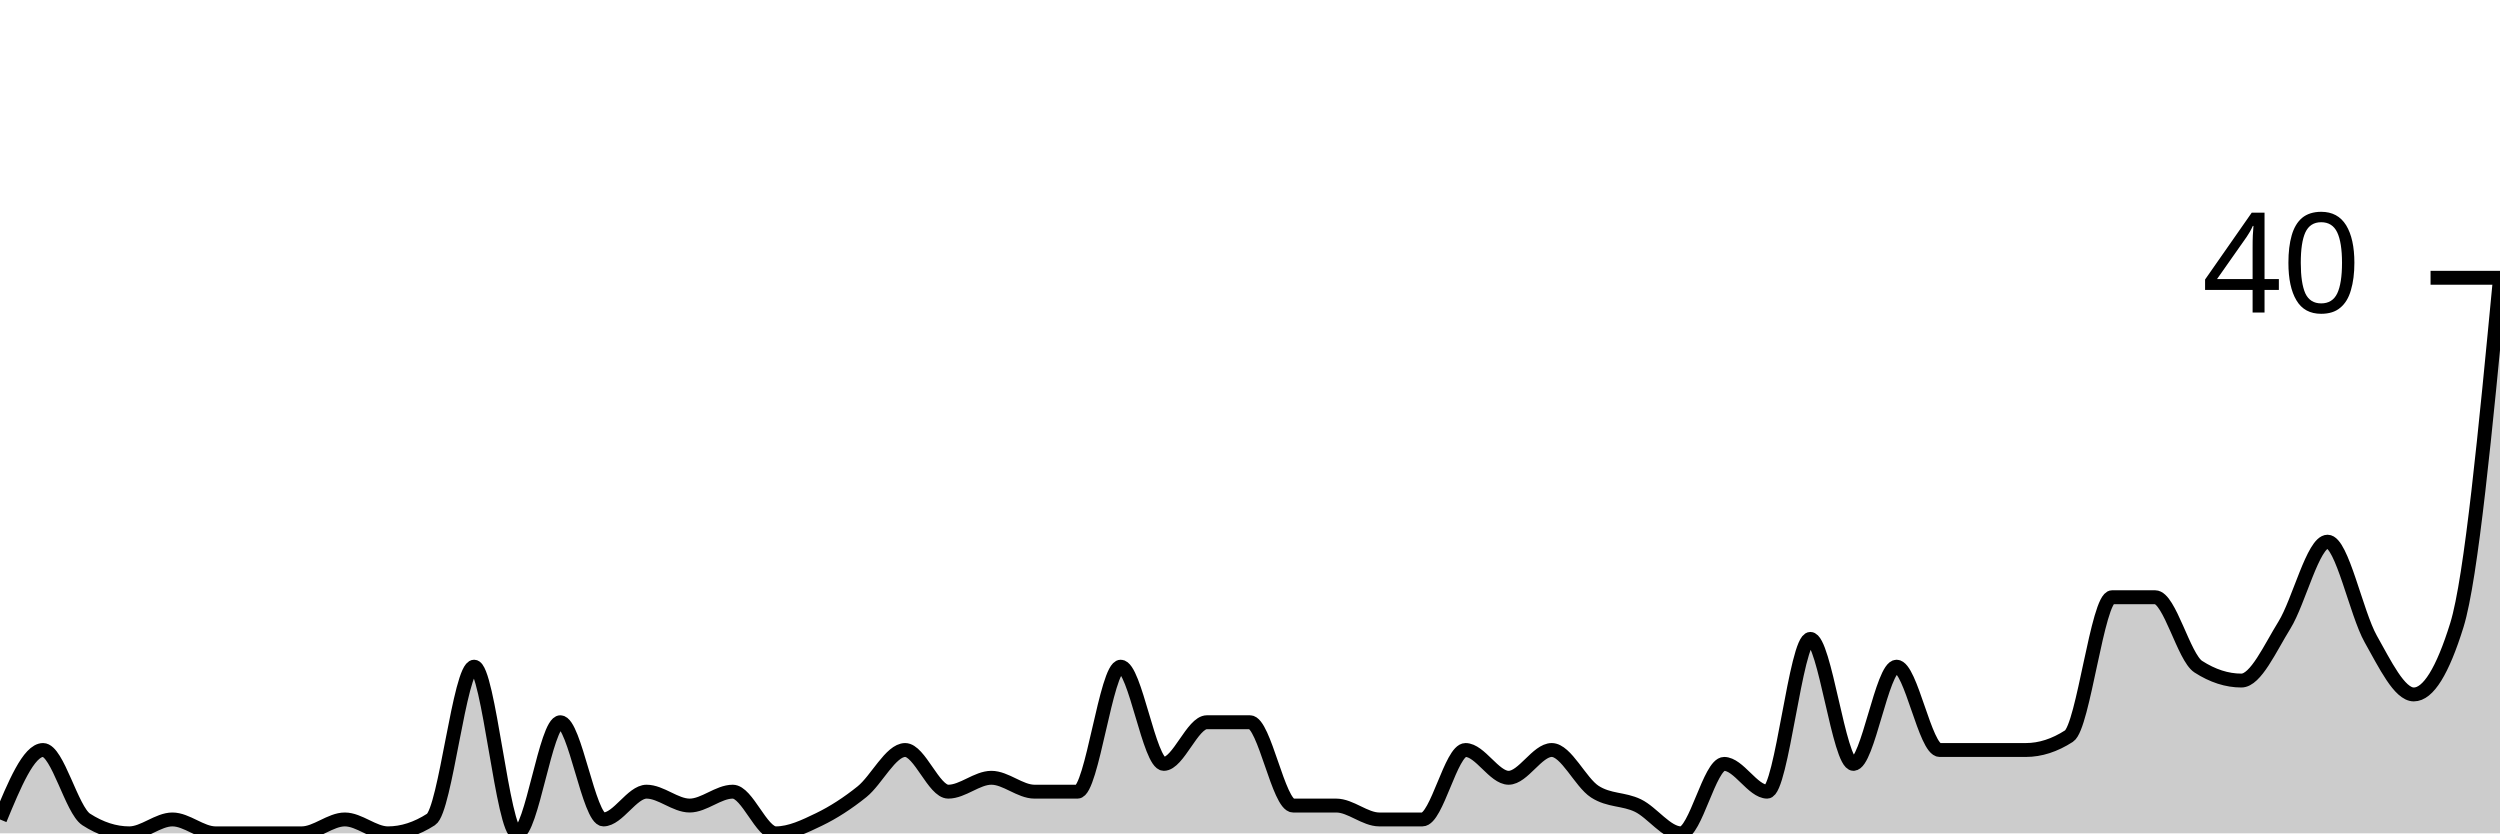
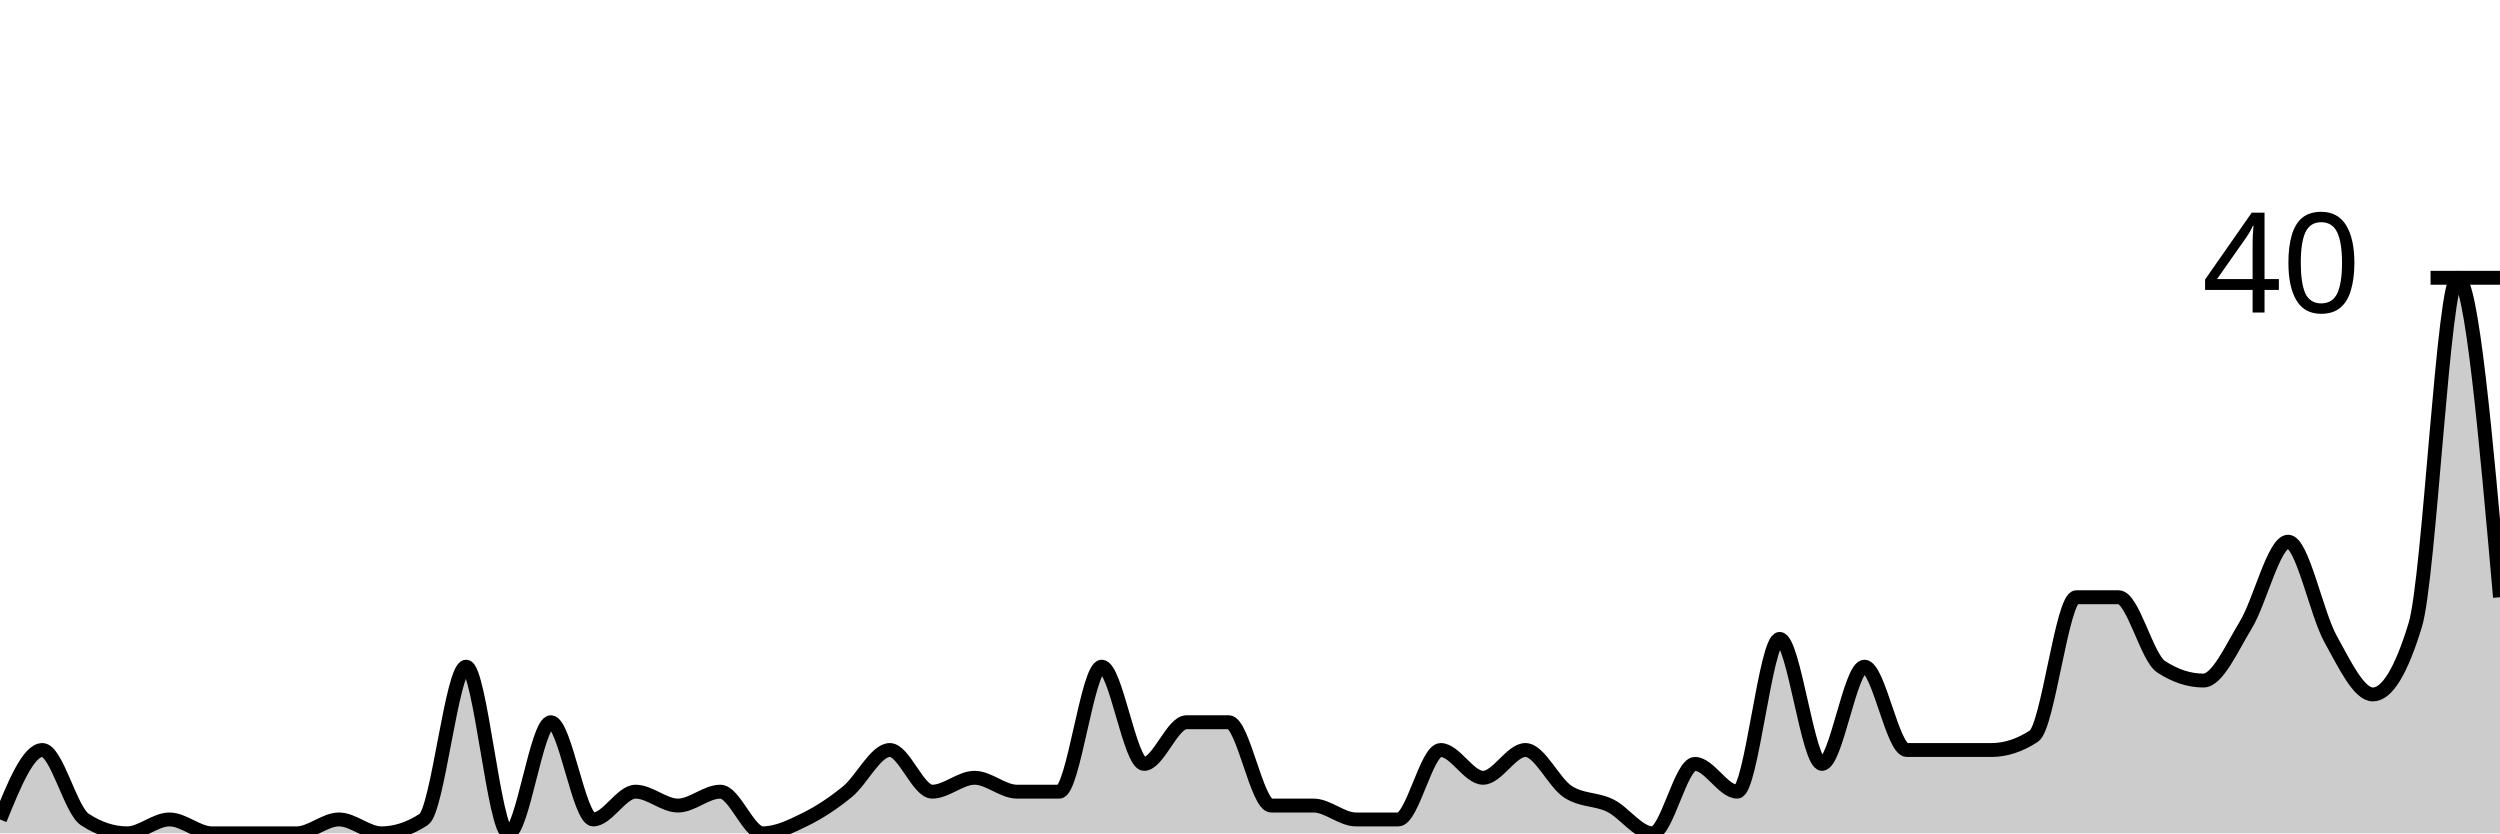
<svg xmlns="http://www.w3.org/2000/svg" viewBox="0 0 180 60">
  <g transform="translate(0,20)">
-     <path class="area" fill="rgba(0, 0, 0, 0.2)" d="M0,39C1.034,36.5,2.069,34,3.103,34C4.138,34,5.172,38.333,6.207,39C7.241,39.667,8.276,40,9.31,40C10.345,40,11.379,39,12.414,39C13.448,39,14.483,40,15.517,40C16.552,40,17.586,40,18.621,40C19.655,40,20.69,40,21.724,40C22.759,40,23.793,39,24.828,39C25.862,39,26.897,40,27.931,40C28.966,40,30,39.667,31.034,39C32.069,38.333,33.103,28,34.138,28C35.172,28,36.207,40,37.241,40C38.276,40,39.31,32,40.345,32C41.379,32,42.414,39,43.448,39C44.483,39,45.517,37,46.552,37C47.586,37,48.621,38,49.655,38C50.69,38,51.724,37,52.759,37C53.793,37,54.828,40,55.862,40C56.897,40,57.931,39.5,58.966,39C60,38.5,61.034,37.833,62.069,37C63.103,36.167,64.138,34,65.172,34C66.207,34,67.241,37,68.276,37C69.31,37,70.345,36,71.379,36C72.414,36,73.448,37,74.483,37C75.517,37,76.552,37,77.586,37C78.621,37,79.655,28,80.69,28C81.724,28,82.759,35,83.793,35C84.828,35,85.862,32,86.897,32C87.931,32,88.966,32,90,32C91.034,32,92.069,38,93.103,38C94.138,38,95.172,38,96.207,38C97.241,38,98.276,39,99.31,39C100.345,39,101.379,39,102.414,39C103.448,39,104.483,34,105.517,34C106.552,34,107.586,36,108.621,36C109.655,36,110.69,34,111.724,34C112.759,34,113.793,36.333,114.828,37C115.862,37.667,116.897,37.5,117.931,38C118.966,38.5,120,40,121.034,40C122.069,40,123.103,35,124.138,35C125.172,35,126.207,37,127.241,37C128.276,37,129.31,26,130.345,26C131.379,26,132.414,35,133.448,35C134.483,35,135.517,28,136.552,28C137.586,28,138.621,34,139.655,34C140.69,34,141.724,34,142.759,34C143.793,34,144.828,34,145.862,34C146.897,34,147.931,33.667,148.966,33C150,32.333,151.034,23,152.069,23C153.103,23,154.138,23,155.172,23C156.207,23,157.241,27.333,158.276,28C159.31,28.667,160.345,29,161.379,29C162.414,29,163.448,26.667,164.483,25C165.517,23.333,166.552,19,167.586,19C168.621,19,169.655,24.167,170.69,26C171.724,27.833,172.759,30,173.793,30C174.828,30,175.862,28.333,176.897,25C177.931,21.667,178.966,10.833,180,0L180,40C178.966,40,177.931,40,176.897,40C175.862,40,174.828,40,173.793,40C172.759,40,171.724,40,170.69,40C169.655,40,168.621,40,167.586,40C166.552,40,165.517,40,164.483,40C163.448,40,162.414,40,161.379,40C160.345,40,159.31,40,158.276,40C157.241,40,156.207,40,155.172,40C154.138,40,153.103,40,152.069,40C151.034,40,150,40,148.966,40C147.931,40,146.897,40,145.862,40C144.828,40,143.793,40,142.759,40C141.724,40,140.69,40,139.655,40C138.621,40,137.586,40,136.552,40C135.517,40,134.483,40,133.448,40C132.414,40,131.379,40,130.345,40C129.31,40,128.276,40,127.241,40C126.207,40,125.172,40,124.138,40C123.103,40,122.069,40,121.034,40C120,40,118.966,40,117.931,40C116.897,40,115.862,40,114.828,40C113.793,40,112.759,40,111.724,40C110.69,40,109.655,40,108.621,40C107.586,40,106.552,40,105.517,40C104.483,40,103.448,40,102.414,40C101.379,40,100.345,40,99.31,40C98.276,40,97.241,40,96.207,40C95.172,40,94.138,40,93.103,40C92.069,40,91.034,40,90,40C88.966,40,87.931,40,86.897,40C85.862,40,84.828,40,83.793,40C82.759,40,81.724,40,80.69,40C79.655,40,78.621,40,77.586,40C76.552,40,75.517,40,74.483,40C73.448,40,72.414,40,71.379,40C70.345,40,69.31,40,68.276,40C67.241,40,66.207,40,65.172,40C64.138,40,63.103,40,62.069,40C61.034,40,60,40,58.966,40C57.931,40,56.897,40,55.862,40C54.828,40,53.793,40,52.759,40C51.724,40,50.69,40,49.655,40C48.621,40,47.586,40,46.552,40C45.517,40,44.483,40,43.448,40C42.414,40,41.379,40,40.345,40C39.31,40,38.276,40,37.241,40C36.207,40,35.172,40,34.138,40C33.103,40,32.069,40,31.034,40C30,40,28.966,40,27.931,40C26.897,40,25.862,40,24.828,40C23.793,40,22.759,40,21.724,40C20.69,40,19.655,40,18.621,40C17.586,40,16.552,40,15.517,40C14.483,40,13.448,40,12.414,40C11.379,40,10.345,40,9.31,40C8.276,40,7.241,40,6.207,40C5.172,40,4.138,40,3.103,40C2.069,40,1.034,40,0,40Z" />
-     <path class="line" stroke="black" fill="none" d="M0,39C1.034,36.5,2.069,34,3.103,34C4.138,34,5.172,38.333,6.207,39C7.241,39.667,8.276,40,9.31,40C10.345,40,11.379,39,12.414,39C13.448,39,14.483,40,15.517,40C16.552,40,17.586,40,18.621,40C19.655,40,20.69,40,21.724,40C22.759,40,23.793,39,24.828,39C25.862,39,26.897,40,27.931,40C28.966,40,30,39.667,31.034,39C32.069,38.333,33.103,28,34.138,28C35.172,28,36.207,40,37.241,40C38.276,40,39.31,32,40.345,32C41.379,32,42.414,39,43.448,39C44.483,39,45.517,37,46.552,37C47.586,37,48.621,38,49.655,38C50.69,38,51.724,37,52.759,37C53.793,37,54.828,40,55.862,40C56.897,40,57.931,39.5,58.966,39C60,38.5,61.034,37.833,62.069,37C63.103,36.167,64.138,34,65.172,34C66.207,34,67.241,37,68.276,37C69.31,37,70.345,36,71.379,36C72.414,36,73.448,37,74.483,37C75.517,37,76.552,37,77.586,37C78.621,37,79.655,28,80.69,28C81.724,28,82.759,35,83.793,35C84.828,35,85.862,32,86.897,32C87.931,32,88.966,32,90,32C91.034,32,92.069,38,93.103,38C94.138,38,95.172,38,96.207,38C97.241,38,98.276,39,99.31,39C100.345,39,101.379,39,102.414,39C103.448,39,104.483,34,105.517,34C106.552,34,107.586,36,108.621,36C109.655,36,110.69,34,111.724,34C112.759,34,113.793,36.333,114.828,37C115.862,37.667,116.897,37.5,117.931,38C118.966,38.5,120,40,121.034,40C122.069,40,123.103,35,124.138,35C125.172,35,126.207,37,127.241,37C128.276,37,129.31,26,130.345,26C131.379,26,132.414,35,133.448,35C134.483,35,135.517,28,136.552,28C137.586,28,138.621,34,139.655,34C140.69,34,141.724,34,142.759,34C143.793,34,144.828,34,145.862,34C146.897,34,147.931,33.667,148.966,33C150,32.333,151.034,23,152.069,23C153.103,23,154.138,23,155.172,23C156.207,23,157.241,27.333,158.276,28C159.31,28.667,160.345,29,161.379,29C162.414,29,163.448,26.667,164.483,25C165.517,23.333,166.552,19,167.586,19C168.621,19,169.655,24.167,170.69,26C171.724,27.833,172.759,30,173.793,30C174.828,30,175.862,28.333,176.897,25C177.931,21.667,178.966,10.833,180,0" />
+     <path class="area" fill="rgba(0, 0, 0, 0.2)" d="M0,39C1.017,36.5,2.034,34,3.051,34C4.068,34,5.085,38.333,6.102,39C7.119,39.667,8.136,40,9.153,40C10.169,40,11.186,39,12.203,39C13.22,39,14.237,40,15.254,40C16.271,40,17.288,40,18.305,40C19.322,40,20.339,40,21.356,40C22.373,40,23.39,39,24.407,39C25.424,39,26.441,40,27.458,40C28.475,40,29.492,39.667,30.508,39C31.525,38.333,32.542,28,33.559,28C34.576,28,35.593,40,36.61,40C37.627,40,38.644,32,39.661,32C40.678,32,41.695,39,42.712,39C43.729,39,44.746,37,45.763,37C46.78,37,47.797,38,48.814,38C49.831,38,50.847,37,51.864,37C52.881,37,53.898,40,54.915,40C55.932,40,56.949,39.5,57.966,39C58.983,38.5,60,37.833,61.017,37C62.034,36.167,63.051,34,64.068,34C65.085,34,66.102,37,67.119,37C68.136,37,69.153,36,70.169,36C71.186,36,72.203,37,73.22,37C74.237,37,75.254,37,76.271,37C77.288,37,78.305,28,79.322,28C80.339,28,81.356,35,82.373,35C83.39,35,84.407,32,85.424,32C86.441,32,87.458,32,88.475,32C89.492,32,90.508,38,91.525,38C92.542,38,93.559,38,94.576,38C95.593,38,96.61,39,97.627,39C98.644,39,99.661,39,100.678,39C101.695,39,102.712,34,103.729,34C104.746,34,105.763,36,106.78,36C107.797,36,108.814,34,109.831,34C110.847,34,111.864,36.333,112.881,37C113.898,37.667,114.915,37.5,115.932,38C116.949,38.5,117.966,40,118.983,40C120,40,121.017,35,122.034,35C123.051,35,124.068,37,125.085,37C126.102,37,127.119,26,128.136,26C129.153,26,130.169,35,131.186,35C132.203,35,133.22,28,134.237,28C135.254,28,136.271,34,137.288,34C138.305,34,139.322,34,140.339,34C141.356,34,142.373,34,143.39,34C144.407,34,145.424,33.667,146.441,33C147.458,32.333,148.475,23,149.492,23C150.508,23,151.525,23,152.542,23C153.559,23,154.576,27.333,155.593,28C156.61,28.667,157.627,29,158.644,29C159.661,29,160.678,26.667,161.695,25C162.712,23.333,163.729,19,164.746,19C165.763,19,166.78,24.167,167.797,26C168.814,27.833,169.831,30,170.847,30C171.864,30,172.881,28.333,173.898,25C174.915,21.667,175.932,0,176.949,0C177.966,0,178.983,11.5,180,23L180,40C178.983,40,177.966,40,176.949,40C175.932,40,174.915,40,173.898,40C172.881,40,171.864,40,170.847,40C169.831,40,168.814,40,167.797,40C166.78,40,165.763,40,164.746,40C163.729,40,162.712,40,161.695,40C160.678,40,159.661,40,158.644,40C157.627,40,156.61,40,155.593,40C154.576,40,153.559,40,152.542,40C151.525,40,150.508,40,149.492,40C148.475,40,147.458,40,146.441,40C145.424,40,144.407,40,143.39,40C142.373,40,141.356,40,140.339,40C139.322,40,138.305,40,137.288,40C136.271,40,135.254,40,134.237,40C133.22,40,132.203,40,131.186,40C130.169,40,129.153,40,128.136,40C127.119,40,126.102,40,125.085,40C124.068,40,123.051,40,122.034,40C121.017,40,120,40,118.983,40C117.966,40,116.949,40,115.932,40C114.915,40,113.898,40,112.881,40C111.864,40,110.847,40,109.831,40C108.814,40,107.797,40,106.78,40C105.763,40,104.746,40,103.729,40C102.712,40,101.695,40,100.678,40C99.661,40,98.644,40,97.627,40C96.61,40,95.593,40,94.576,40C93.559,40,92.542,40,91.525,40C90.508,40,89.492,40,88.475,40C87.458,40,86.441,40,85.424,40C84.407,40,83.39,40,82.373,40C81.356,40,80.339,40,79.322,40C78.305,40,77.288,40,76.271,40C75.254,40,74.237,40,73.22,40C72.203,40,71.186,40,70.169,40C69.153,40,68.136,40,67.119,40C66.102,40,65.085,40,64.068,40C63.051,40,62.034,40,61.017,40C60,40,58.983,40,57.966,40C56.949,40,55.932,40,54.915,40C53.898,40,52.881,40,51.864,40C50.847,40,49.831,40,48.814,40C47.797,40,46.78,40,45.763,40C44.746,40,43.729,40,42.712,40C41.695,40,40.678,40,39.661,40C38.644,40,37.627,40,36.61,40C35.593,40,34.576,40,33.559,40C32.542,40,31.525,40,30.508,40C29.492,40,28.475,40,27.458,40C26.441,40,25.424,40,24.407,40C23.39,40,22.373,40,21.356,40C20.339,40,19.322,40,18.305,40C17.288,40,16.271,40,15.254,40C14.237,40,13.22,40,12.203,40C11.186,40,10.169,40,9.153,40C8.136,40,7.119,40,6.102,40C5.085,40,4.068,40,3.051,40C2.034,40,1.017,40,0,40Z" />
+     <path class="line" stroke="black" fill="none" d="M0,39C1.017,36.5,2.034,34,3.051,34C4.068,34,5.085,38.333,6.102,39C7.119,39.667,8.136,40,9.153,40C10.169,40,11.186,39,12.203,39C13.22,39,14.237,40,15.254,40C16.271,40,17.288,40,18.305,40C19.322,40,20.339,40,21.356,40C22.373,40,23.39,39,24.407,39C25.424,39,26.441,40,27.458,40C28.475,40,29.492,39.667,30.508,39C31.525,38.333,32.542,28,33.559,28C34.576,28,35.593,40,36.61,40C37.627,40,38.644,32,39.661,32C40.678,32,41.695,39,42.712,39C43.729,39,44.746,37,45.763,37C46.78,37,47.797,38,48.814,38C49.831,38,50.847,37,51.864,37C52.881,37,53.898,40,54.915,40C55.932,40,56.949,39.5,57.966,39C58.983,38.5,60,37.833,61.017,37C62.034,36.167,63.051,34,64.068,34C65.085,34,66.102,37,67.119,37C68.136,37,69.153,36,70.169,36C71.186,36,72.203,37,73.22,37C74.237,37,75.254,37,76.271,37C77.288,37,78.305,28,79.322,28C80.339,28,81.356,35,82.373,35C83.39,35,84.407,32,85.424,32C86.441,32,87.458,32,88.475,32C89.492,32,90.508,38,91.525,38C92.542,38,93.559,38,94.576,38C95.593,38,96.61,39,97.627,39C98.644,39,99.661,39,100.678,39C101.695,39,102.712,34,103.729,34C104.746,34,105.763,36,106.78,36C107.797,36,108.814,34,109.831,34C110.847,34,111.864,36.333,112.881,37C113.898,37.667,114.915,37.5,115.932,38C116.949,38.5,117.966,40,118.983,40C120,40,121.017,35,122.034,35C123.051,35,124.068,37,125.085,37C126.102,37,127.119,26,128.136,26C129.153,26,130.169,35,131.186,35C132.203,35,133.22,28,134.237,28C135.254,28,136.271,34,137.288,34C138.305,34,139.322,34,140.339,34C141.356,34,142.373,34,143.39,34C144.407,34,145.424,33.667,146.441,33C147.458,32.333,148.475,23,149.492,23C150.508,23,151.525,23,152.542,23C153.559,23,154.576,27.333,155.593,28C156.61,28.667,157.627,29,158.644,29C159.661,29,160.678,26.667,161.695,25C162.712,23.333,163.729,19,164.746,19C165.763,19,166.78,24.167,167.797,26C168.814,27.833,169.831,30,170.847,30C171.864,30,172.881,28.333,173.898,25C174.915,21.667,175.932,0,176.949,0C177.966,0,178.983,11.5,180,23" />
    <path class="axis-ceiling" stroke-width="1" stroke="black" fill="none" d="M175,0L180,0" />
    <text class="axis-ceiling-label" font-family="sans-serif" text-anchor="end" font-size="10px" x="170" y="2.5">40</text>
  </g>
</svg>
